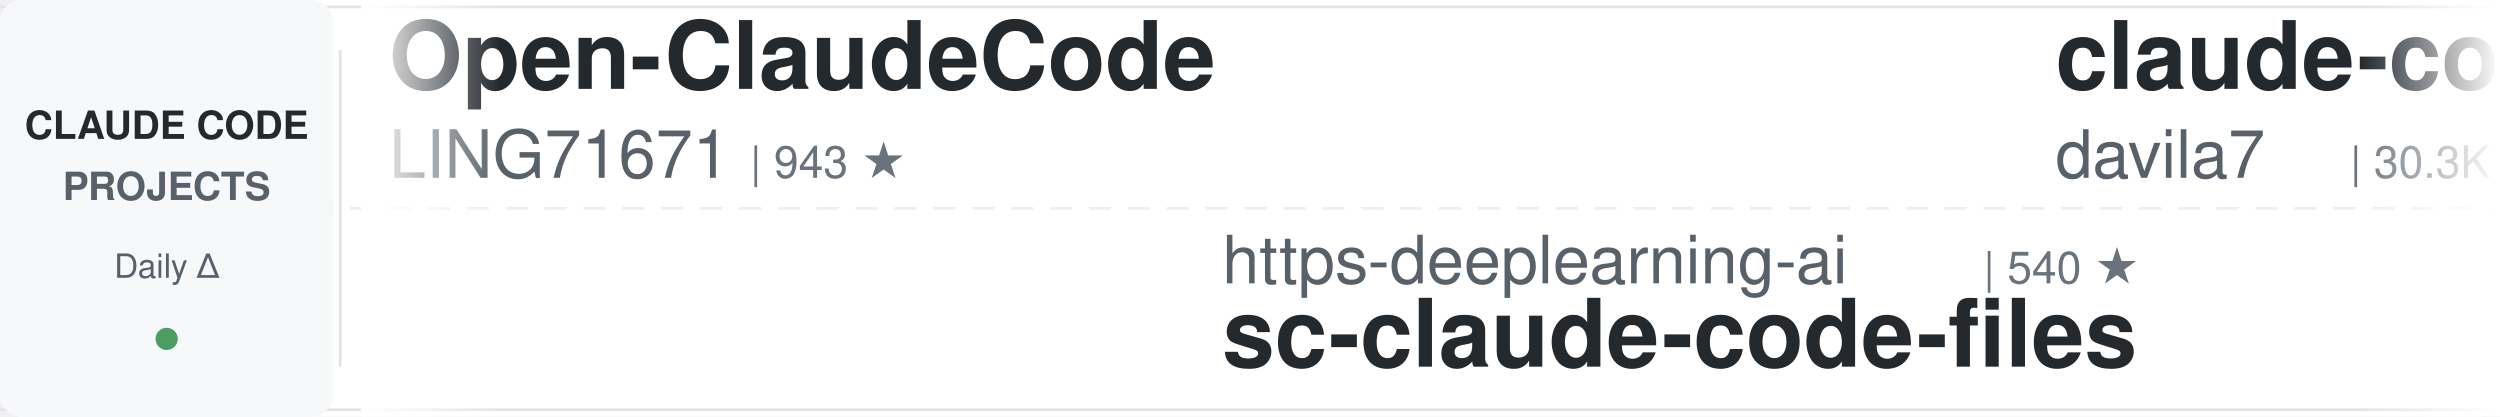
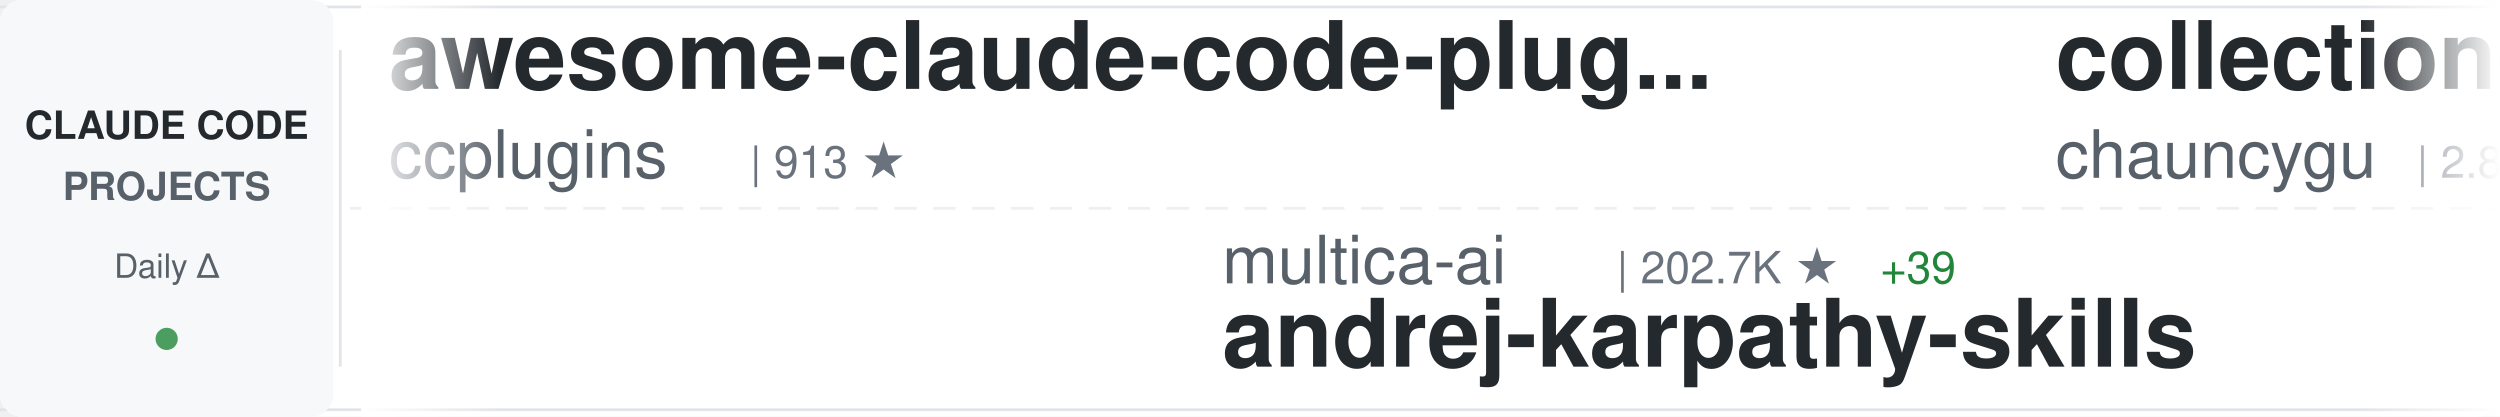
<svg xmlns="http://www.w3.org/2000/svg" width="900" height="150">
  <defs>
    <linearGradient id="awesomeLeftFade" x1="0%" y1="0%" x2="100%" y2="0%">
      <stop offset="0%" style="stop-color:#ffffff;stop-opacity:1" />
      <stop offset="100%" style="stop-color:#ffffff;stop-opacity:0" />
    </linearGradient>
    <linearGradient id="awesomeRightFade" x1="0%" y1="0%" x2="100%" y2="0%">
      <stop offset="0%" style="stop-color:#ffffff;stop-opacity:0" />
      <stop offset="100%" style="stop-color:#ffffff;stop-opacity:1" />
    </linearGradient>
  </defs>
  <rect width="900" height="150" fill="#ffffff" rx="8" />
  <rect x="0" y="2" width="900" height="1" fill="#e1e4e8" />
  <rect x="0" y="147" width="900" height="1" fill="#e1e4e8" />
  <line x1="0" y1="75" x2="900" y2="75" stroke="#e1e4e8" stroke-width="1" stroke-dasharray="8 6" opacity="0.6" />
  <rect x="0" y="0" width="120" height="150" fill="#f6f8fa" rx="8" />
  <text x="60" y="50" font-family="-apple-system, BlinkMacSystemFont, 'Segoe UI', Helvetica, Arial, sans-serif" font-size="14" font-weight="600" fill="#24292e" text-anchor="middle">CLAUDE CODE</text>
  <text x="60" y="72" font-family="-apple-system, BlinkMacSystemFont, 'Segoe UI', Helvetica, Arial, sans-serif" font-size="14" font-weight="600" fill="#586069" text-anchor="middle">PROJECTS</text>
  <text x="60" y="100" font-family="-apple-system, BlinkMacSystemFont, 'Segoe UI', Helvetica, Arial, sans-serif" font-size="12" font-weight="500" fill="#586069" text-anchor="middle">Daily Δ</text>
  <circle cx="60" cy="122" r="4" fill="#22863a" opacity="0.8" />
  <rect x="122" y="18" width="1" height="114" fill="#e1e4e8" />
  <clipPath id="awesomeTickerClip">
    <rect x="130" y="0" width="770" height="150" />
  </clipPath>
  <g clip-path="url(#awesomeTickerClip)">
    <g id="awesomeTickerItems">
      <animateTransform attributeName="transform" attributeType="XML" type="translate" from="0 0" to="-3000 0" dur="54s" repeatCount="indefinite" />
      <g transform="translate(0, 0)">
+         <text x="140" y="32" font-family="-apple-system, BlinkMacSystemFont, 'Segoe UI', Helvetica, Arial, sans-serif" font-size="34" font-weight="600" fill="#24292e">awesome-claude-code-plug...</text>
+         <text x="140" y="64" font-family="-apple-system, BlinkMacSystemFont, 'Segoe UI', Helvetica, Arial, sans-serif" font-size="24" font-weight="400" fill="#586069">ccplugins</text>
+         <text x="270" y="64" font-family="-apple-system, BlinkMacSystemFont, 'Segoe UI', Helvetica, Arial, sans-serif" font-size="16" font-weight="500" fill="#6a737d">| 913 ★</text>
+       </g>
+       <g transform="translate(300, 0)">
+         <text x="140" y="102" font-family="-apple-system, BlinkMacSystemFont, 'Segoe UI', Helvetica, Arial, sans-serif" font-size="24" font-weight="400" fill="#586069">multica-ai</text>
+         <text x="282" y="102" font-family="-apple-system, BlinkMacSystemFont, 'Segoe UI', Helvetica, Arial, sans-serif" font-size="16" font-weight="500" fill="#6a737d">| 202.7K ★</text>
+         <text x="377" y="102" font-family="-apple-system, BlinkMacSystemFont, 'Segoe UI', Helvetica, Arial, sans-serif" font-size="16" font-weight="500" fill="#22863a"> +39</text>
+         <text x="140" y="132" font-family="-apple-system, BlinkMacSystemFont, 'Segoe UI', Helvetica, Arial, sans-serif" font-size="34" font-weight="600" fill="#24292e">andrej-karpathy-skills</text>
+       </g>
+       <g transform="translate(600, 0)">
+         <text x="140" y="32" font-family="-apple-system, BlinkMacSystemFont, 'Segoe UI', Helvetica, Arial, sans-serif" font-size="34" font-weight="600" fill="#24292e">collection-claude-code-s...</text>
+         <text x="140" y="64" font-family="-apple-system, BlinkMacSystemFont, 'Segoe UI', Helvetica, Arial, sans-serif" font-size="24" font-weight="400" fill="#586069">chauncygu</text>
+         <text x="270" y="64" font-family="-apple-system, BlinkMacSystemFont, 'Segoe UI', Helvetica, Arial, sans-serif" font-size="16" font-weight="500" fill="#6a737d">| 2.8K ★</text>
+         <text x="347" y="64" font-family="-apple-system, BlinkMacSystemFont, 'Segoe UI', Helvetica, Arial, sans-serif" font-size="16" font-weight="500" fill="#cb2431"> -2</text>
+       </g>
+       <g transform="translate(900, 0)">
+         <text x="140" y="102" font-family="-apple-system, BlinkMacSystemFont, 'Segoe UI', Helvetica, Arial, sans-serif" font-size="24" font-weight="400" fill="#586069">anthropics</text>
+         <text x="282" y="102" font-family="-apple-system, BlinkMacSystemFont, 'Segoe UI', Helvetica, Arial, sans-serif" font-size="16" font-weight="500" fill="#6a737d">| 947 ★</text>
+         <text x="350" y="102" font-family="-apple-system, BlinkMacSystemFont, 'Segoe UI', Helvetica, Arial, sans-serif" font-size="16" font-weight="500" fill="#22863a"> +1</text>
+         <text x="140" y="132" font-family="-apple-system, BlinkMacSystemFont, 'Segoe UI', Helvetica, Arial, sans-serif" font-size="34" font-weight="600" fill="#24292e">claude-code-base-action</text>
+       </g>
+       <g transform="translate(1200, 0)">
        <text x="140" y="32" font-family="-apple-system, BlinkMacSystemFont, 'Segoe UI', Helvetica, Arial, sans-serif" font-size="34" font-weight="600" fill="#24292e">Open-ClaudeCode</text>
        <text x="140" y="64" font-family="-apple-system, BlinkMacSystemFont, 'Segoe UI', Helvetica, Arial, sans-serif" font-size="24" font-weight="400" fill="#586069">LING71671</text>
-         <text x="270" y="64" font-family="-apple-system, BlinkMacSystemFont, 'Segoe UI', Helvetica, Arial, sans-serif" font-size="16" font-weight="500" fill="#6a737d">| 943 ★</text>
-       </g>
-       <g transform="translate(300, 0)">
-         <text x="140" y="102" font-family="-apple-system, BlinkMacSystemFont, 'Segoe UI', Helvetica, Arial, sans-serif" font-size="24" font-weight="400" fill="#586069">https-deeplearning-ai</text>
-         <text x="414" y="102" font-family="-apple-system, BlinkMacSystemFont, 'Segoe UI', Helvetica, Arial, sans-serif" font-size="16" font-weight="500" fill="#6a737d">| 540 ★</text>
-         <text x="140" y="132" font-family="-apple-system, BlinkMacSystemFont, 'Segoe UI', Helvetica, Arial, sans-serif" font-size="34" font-weight="600" fill="#24292e">sc-claude-code-files</text>
-       </g>
-       <g transform="translate(600, 0)">
-         <text x="140" y="32" font-family="-apple-system, BlinkMacSystemFont, 'Segoe UI', Helvetica, Arial, sans-serif" font-size="34" font-weight="600" fill="#24292e">claude-code-templates</text>
-         <text x="140" y="64" font-family="-apple-system, BlinkMacSystemFont, 'Segoe UI', Helvetica, Arial, sans-serif" font-size="24" font-weight="400" fill="#586069">davila7</text>
-         <text x="246" y="64" font-family="-apple-system, BlinkMacSystemFont, 'Segoe UI', Helvetica, Arial, sans-serif" font-size="16" font-weight="500" fill="#6a737d">| 30.3K ★</text>
-       </g>
-       <g transform="translate(900, 0)">
-         <text x="140" y="102" font-family="-apple-system, BlinkMacSystemFont, 'Segoe UI', Helvetica, Arial, sans-serif" font-size="24" font-weight="400" fill="#586069">ponponon</text>
-         <text x="258" y="102" font-family="-apple-system, BlinkMacSystemFont, 'Segoe UI', Helvetica, Arial, sans-serif" font-size="16" font-weight="500" fill="#6a737d">| 2.3K ★</text>
-         <text x="140" y="132" font-family="-apple-system, BlinkMacSystemFont, 'Segoe UI', Helvetica, Arial, sans-serif" font-size="34" font-weight="600" fill="#24292e">claude_code_src</text>
-       </g>
-       <g transform="translate(1200, 0)">
-         <text x="140" y="32" font-family="-apple-system, BlinkMacSystemFont, 'Segoe UI', Helvetica, Arial, sans-serif" font-size="34" font-weight="600" fill="#24292e">learn-claude-code</text>
-         <text x="140" y="64" font-family="-apple-system, BlinkMacSystemFont, 'Segoe UI', Helvetica, Arial, sans-serif" font-size="24" font-weight="400" fill="#586069">shareAI-lab</text>
-         <text x="294" y="64" font-family="-apple-system, BlinkMacSystemFont, 'Segoe UI', Helvetica, Arial, sans-serif" font-size="16" font-weight="500" fill="#6a737d">| 74.3K ★</text>
-         <text x="380" y="64" font-family="-apple-system, BlinkMacSystemFont, 'Segoe UI', Helvetica, Arial, sans-serif" font-size="16" font-weight="500" fill="#22863a"> +7</text>
+         <text x="270" y="64" font-family="-apple-system, BlinkMacSystemFont, 'Segoe UI', Helvetica, Arial, sans-serif" font-size="16" font-weight="500" fill="#6a737d">| 945 ★</text>
+         <text x="338" y="64" font-family="-apple-system, BlinkMacSystemFont, 'Segoe UI', Helvetica, Arial, sans-serif" font-size="16" font-weight="500" fill="#22863a"> +2</text>
      </g>
      <g transform="translate(1500, 0)">
-         <text x="140" y="102" font-family="-apple-system, BlinkMacSystemFont, 'Segoe UI', Helvetica, Arial, sans-serif" font-size="24" font-weight="400" fill="#586069">RichardAtCT</text>
-         <text x="294" y="102" font-family="-apple-system, BlinkMacSystemFont, 'Segoe UI', Helvetica, Arial, sans-serif" font-size="16" font-weight="500" fill="#6a737d">| 2.8K ★</text>
-         <text x="140" y="132" font-family="-apple-system, BlinkMacSystemFont, 'Segoe UI', Helvetica, Arial, sans-serif" font-size="34" font-weight="600" fill="#24292e">claude-code-telegram</text>
+         <text x="140" y="102" font-family="-apple-system, BlinkMacSystemFont, 'Segoe UI', Helvetica, Arial, sans-serif" font-size="24" font-weight="400" fill="#586069">OrcaWhisper</text>
+         <text x="294" y="102" font-family="-apple-system, BlinkMacSystemFont, 'Segoe UI', Helvetica, Arial, sans-serif" font-size="16" font-weight="500" fill="#6a737d">| 90 ★</text>
+         <text x="140" y="132" font-family="-apple-system, BlinkMacSystemFont, 'Segoe UI', Helvetica, Arial, sans-serif" font-size="34" font-weight="600" fill="#24292e">Claude-Code</text>
      </g>
      <g transform="translate(1800, 0)">
-         <text x="140" y="32" font-family="-apple-system, BlinkMacSystemFont, 'Segoe UI', Helvetica, Arial, sans-serif" font-size="34" font-weight="600" fill="#24292e">claude-code-source-code</text>
-         <text x="140" y="64" font-family="-apple-system, BlinkMacSystemFont, 'Segoe UI', Helvetica, Arial, sans-serif" font-size="24" font-weight="400" fill="#586069">777genius</text>
-         <text x="270" y="64" font-family="-apple-system, BlinkMacSystemFont, 'Segoe UI', Helvetica, Arial, sans-serif" font-size="16" font-weight="500" fill="#6a737d">| 926 ★</text>
+         <text x="140" y="32" font-family="-apple-system, BlinkMacSystemFont, 'Segoe UI', Helvetica, Arial, sans-serif" font-size="34" font-weight="600" fill="#24292e">claude-code-cli</text>
+         <text x="140" y="64" font-family="-apple-system, BlinkMacSystemFont, 'Segoe UI', Helvetica, Arial, sans-serif" font-size="24" font-weight="400" fill="#586069">huangserva</text>
+         <text x="282" y="64" font-family="-apple-system, BlinkMacSystemFont, 'Segoe UI', Helvetica, Arial, sans-serif" font-size="16" font-weight="500" fill="#6a737d">| 622 ★</text>
      </g>
      <g transform="translate(2100, 0)">
-         <text x="140" y="102" font-family="-apple-system, BlinkMacSystemFont, 'Segoe UI', Helvetica, Arial, sans-serif" font-size="24" font-weight="400" fill="#586069">anthropics</text>
-         <text x="282" y="102" font-family="-apple-system, BlinkMacSystemFont, 'Segoe UI', Helvetica, Arial, sans-serif" font-size="16" font-weight="500" fill="#6a737d">| 946 ★</text>
-         <text x="140" y="132" font-family="-apple-system, BlinkMacSystemFont, 'Segoe UI', Helvetica, Arial, sans-serif" font-size="34" font-weight="600" fill="#24292e">claude-code-base-action</text>
+         <text x="140" y="102" font-family="-apple-system, BlinkMacSystemFont, 'Segoe UI', Helvetica, Arial, sans-serif" font-size="24" font-weight="400" fill="#586069">xu-xiang</text>
+         <text x="258" y="102" font-family="-apple-system, BlinkMacSystemFont, 'Segoe UI', Helvetica, Arial, sans-serif" font-size="16" font-weight="500" fill="#6a737d">| 1.9K ★</text>
+         <text x="140" y="132" font-family="-apple-system, BlinkMacSystemFont, 'Segoe UI', Helvetica, Arial, sans-serif" font-size="34" font-weight="600" fill="#24292e">everything-claude-code-z...</text>
      </g>
      <g transform="translate(2400, 0)">
-         <text x="140" y="32" font-family="-apple-system, BlinkMacSystemFont, 'Segoe UI', Helvetica, Arial, sans-serif" font-size="34" font-weight="600" fill="#24292e">awesome-claude-code-tool...</text>
-         <text x="140" y="64" font-family="-apple-system, BlinkMacSystemFont, 'Segoe UI', Helvetica, Arial, sans-serif" font-size="24" font-weight="400" fill="#586069">rohitg00</text>
-         <text x="258" y="64" font-family="-apple-system, BlinkMacSystemFont, 'Segoe UI', Helvetica, Arial, sans-serif" font-size="16" font-weight="500" fill="#6a737d">| 2.5K ★</text>
-         <text x="335" y="64" font-family="-apple-system, BlinkMacSystemFont, 'Segoe UI', Helvetica, Arial, sans-serif" font-size="16" font-weight="500" fill="#22863a"> +3</text>
+         <text x="140" y="32" font-family="-apple-system, BlinkMacSystemFont, 'Segoe UI', Helvetica, Arial, sans-serif" font-size="34" font-weight="600" fill="#24292e">claude-code-rev</text>
+         <text x="140" y="64" font-family="-apple-system, BlinkMacSystemFont, 'Segoe UI', Helvetica, Arial, sans-serif" font-size="24" font-weight="400" fill="#586069">oboard</text>
+         <text x="234" y="64" font-family="-apple-system, BlinkMacSystemFont, 'Segoe UI', Helvetica, Arial, sans-serif" font-size="16" font-weight="500" fill="#6a737d">| 3.3K ★</text>
+         <text x="311" y="64" font-family="-apple-system, BlinkMacSystemFont, 'Segoe UI', Helvetica, Arial, sans-serif" font-size="16" font-weight="500" fill="#22863a"> +1</text>
      </g>
      <g transform="translate(2700, 0)">
-         <text x="140" y="102" font-family="-apple-system, BlinkMacSystemFont, 'Segoe UI', Helvetica, Arial, sans-serif" font-size="24" font-weight="400" fill="#586069">OneRedOak</text>
-         <text x="270" y="102" font-family="-apple-system, BlinkMacSystemFont, 'Segoe UI', Helvetica, Arial, sans-serif" font-size="16" font-weight="500" fill="#6a737d">| 3.9K ★</text>
-         <text x="140" y="132" font-family="-apple-system, BlinkMacSystemFont, 'Segoe UI', Helvetica, Arial, sans-serif" font-size="34" font-weight="600" fill="#24292e">claude-code-workflows</text>
+         <text x="140" y="102" font-family="-apple-system, BlinkMacSystemFont, 'Segoe UI', Helvetica, Arial, sans-serif" font-size="24" font-weight="400" fill="#586069">darcyegb</text>
+         <text x="258" y="102" font-family="-apple-system, BlinkMacSystemFont, 'Segoe UI', Helvetica, Arial, sans-serif" font-size="16" font-weight="500" fill="#6a737d">| 760 ★</text>
+         <text x="140" y="132" font-family="-apple-system, BlinkMacSystemFont, 'Segoe UI', Helvetica, Arial, sans-serif" font-size="34" font-weight="600" fill="#24292e">ClaudeCodeAgents</text>
      </g>
      <g transform="translate(3000, 0)">
-         <text x="140" y="32" font-family="-apple-system, BlinkMacSystemFont, 'Segoe UI', Helvetica, Arial, sans-serif" font-size="34" font-weight="600" fill="#24292e">Open-ClaudeCode</text>
-         <text x="140" y="64" font-family="-apple-system, BlinkMacSystemFont, 'Segoe UI', Helvetica, Arial, sans-serif" font-size="24" font-weight="400" fill="#586069">LING71671</text>
-         <text x="270" y="64" font-family="-apple-system, BlinkMacSystemFont, 'Segoe UI', Helvetica, Arial, sans-serif" font-size="16" font-weight="500" fill="#6a737d">| 943 ★</text>
+         <text x="140" y="32" font-family="-apple-system, BlinkMacSystemFont, 'Segoe UI', Helvetica, Arial, sans-serif" font-size="34" font-weight="600" fill="#24292e">awesome-claude-code-plug...</text>
+         <text x="140" y="64" font-family="-apple-system, BlinkMacSystemFont, 'Segoe UI', Helvetica, Arial, sans-serif" font-size="24" font-weight="400" fill="#586069">ccplugins</text>
+         <text x="270" y="64" font-family="-apple-system, BlinkMacSystemFont, 'Segoe UI', Helvetica, Arial, sans-serif" font-size="16" font-weight="500" fill="#6a737d">| 913 ★</text>
      </g>
      <g transform="translate(3300, 0)">
-         <text x="140" y="102" font-family="-apple-system, BlinkMacSystemFont, 'Segoe UI', Helvetica, Arial, sans-serif" font-size="24" font-weight="400" fill="#586069">https-deeplearning-ai</text>
-         <text x="414" y="102" font-family="-apple-system, BlinkMacSystemFont, 'Segoe UI', Helvetica, Arial, sans-serif" font-size="16" font-weight="500" fill="#6a737d">| 540 ★</text>
-         <text x="140" y="132" font-family="-apple-system, BlinkMacSystemFont, 'Segoe UI', Helvetica, Arial, sans-serif" font-size="34" font-weight="600" fill="#24292e">sc-claude-code-files</text>
+         <text x="140" y="102" font-family="-apple-system, BlinkMacSystemFont, 'Segoe UI', Helvetica, Arial, sans-serif" font-size="24" font-weight="400" fill="#586069">multica-ai</text>
+         <text x="282" y="102" font-family="-apple-system, BlinkMacSystemFont, 'Segoe UI', Helvetica, Arial, sans-serif" font-size="16" font-weight="500" fill="#6a737d">| 202.7K ★</text>
+         <text x="377" y="102" font-family="-apple-system, BlinkMacSystemFont, 'Segoe UI', Helvetica, Arial, sans-serif" font-size="16" font-weight="500" fill="#22863a"> +39</text>
+         <text x="140" y="132" font-family="-apple-system, BlinkMacSystemFont, 'Segoe UI', Helvetica, Arial, sans-serif" font-size="34" font-weight="600" fill="#24292e">andrej-karpathy-skills</text>
      </g>
      <g transform="translate(3600, 0)">
-         <text x="140" y="32" font-family="-apple-system, BlinkMacSystemFont, 'Segoe UI', Helvetica, Arial, sans-serif" font-size="34" font-weight="600" fill="#24292e">claude-code-templates</text>
-         <text x="140" y="64" font-family="-apple-system, BlinkMacSystemFont, 'Segoe UI', Helvetica, Arial, sans-serif" font-size="24" font-weight="400" fill="#586069">davila7</text>
-         <text x="246" y="64" font-family="-apple-system, BlinkMacSystemFont, 'Segoe UI', Helvetica, Arial, sans-serif" font-size="16" font-weight="500" fill="#6a737d">| 30.3K ★</text>
+         <text x="140" y="32" font-family="-apple-system, BlinkMacSystemFont, 'Segoe UI', Helvetica, Arial, sans-serif" font-size="34" font-weight="600" fill="#24292e">collection-claude-code-s...</text>
+         <text x="140" y="64" font-family="-apple-system, BlinkMacSystemFont, 'Segoe UI', Helvetica, Arial, sans-serif" font-size="24" font-weight="400" fill="#586069">chauncygu</text>
+         <text x="270" y="64" font-family="-apple-system, BlinkMacSystemFont, 'Segoe UI', Helvetica, Arial, sans-serif" font-size="16" font-weight="500" fill="#6a737d">| 2.8K ★</text>
+         <text x="347" y="64" font-family="-apple-system, BlinkMacSystemFont, 'Segoe UI', Helvetica, Arial, sans-serif" font-size="16" font-weight="500" fill="#cb2431"> -2</text>
      </g>
      <g transform="translate(3900, 0)">
-         <text x="140" y="102" font-family="-apple-system, BlinkMacSystemFont, 'Segoe UI', Helvetica, Arial, sans-serif" font-size="24" font-weight="400" fill="#586069">ponponon</text>
-         <text x="258" y="102" font-family="-apple-system, BlinkMacSystemFont, 'Segoe UI', Helvetica, Arial, sans-serif" font-size="16" font-weight="500" fill="#6a737d">| 2.3K ★</text>
-         <text x="140" y="132" font-family="-apple-system, BlinkMacSystemFont, 'Segoe UI', Helvetica, Arial, sans-serif" font-size="34" font-weight="600" fill="#24292e">claude_code_src</text>
+         <text x="140" y="102" font-family="-apple-system, BlinkMacSystemFont, 'Segoe UI', Helvetica, Arial, sans-serif" font-size="24" font-weight="400" fill="#586069">anthropics</text>
+         <text x="282" y="102" font-family="-apple-system, BlinkMacSystemFont, 'Segoe UI', Helvetica, Arial, sans-serif" font-size="16" font-weight="500" fill="#6a737d">| 947 ★</text>
+         <text x="350" y="102" font-family="-apple-system, BlinkMacSystemFont, 'Segoe UI', Helvetica, Arial, sans-serif" font-size="16" font-weight="500" fill="#22863a"> +1</text>
+         <text x="140" y="132" font-family="-apple-system, BlinkMacSystemFont, 'Segoe UI', Helvetica, Arial, sans-serif" font-size="34" font-weight="600" fill="#24292e">claude-code-base-action</text>
      </g>
    </g>
  </g>
  <rect x="130" y="0" width="50" height="150" fill="url(#awesomeLeftFade)" />
  <rect x="850" y="0" width="50" height="150" fill="url(#awesomeRightFade)" />
</svg>
